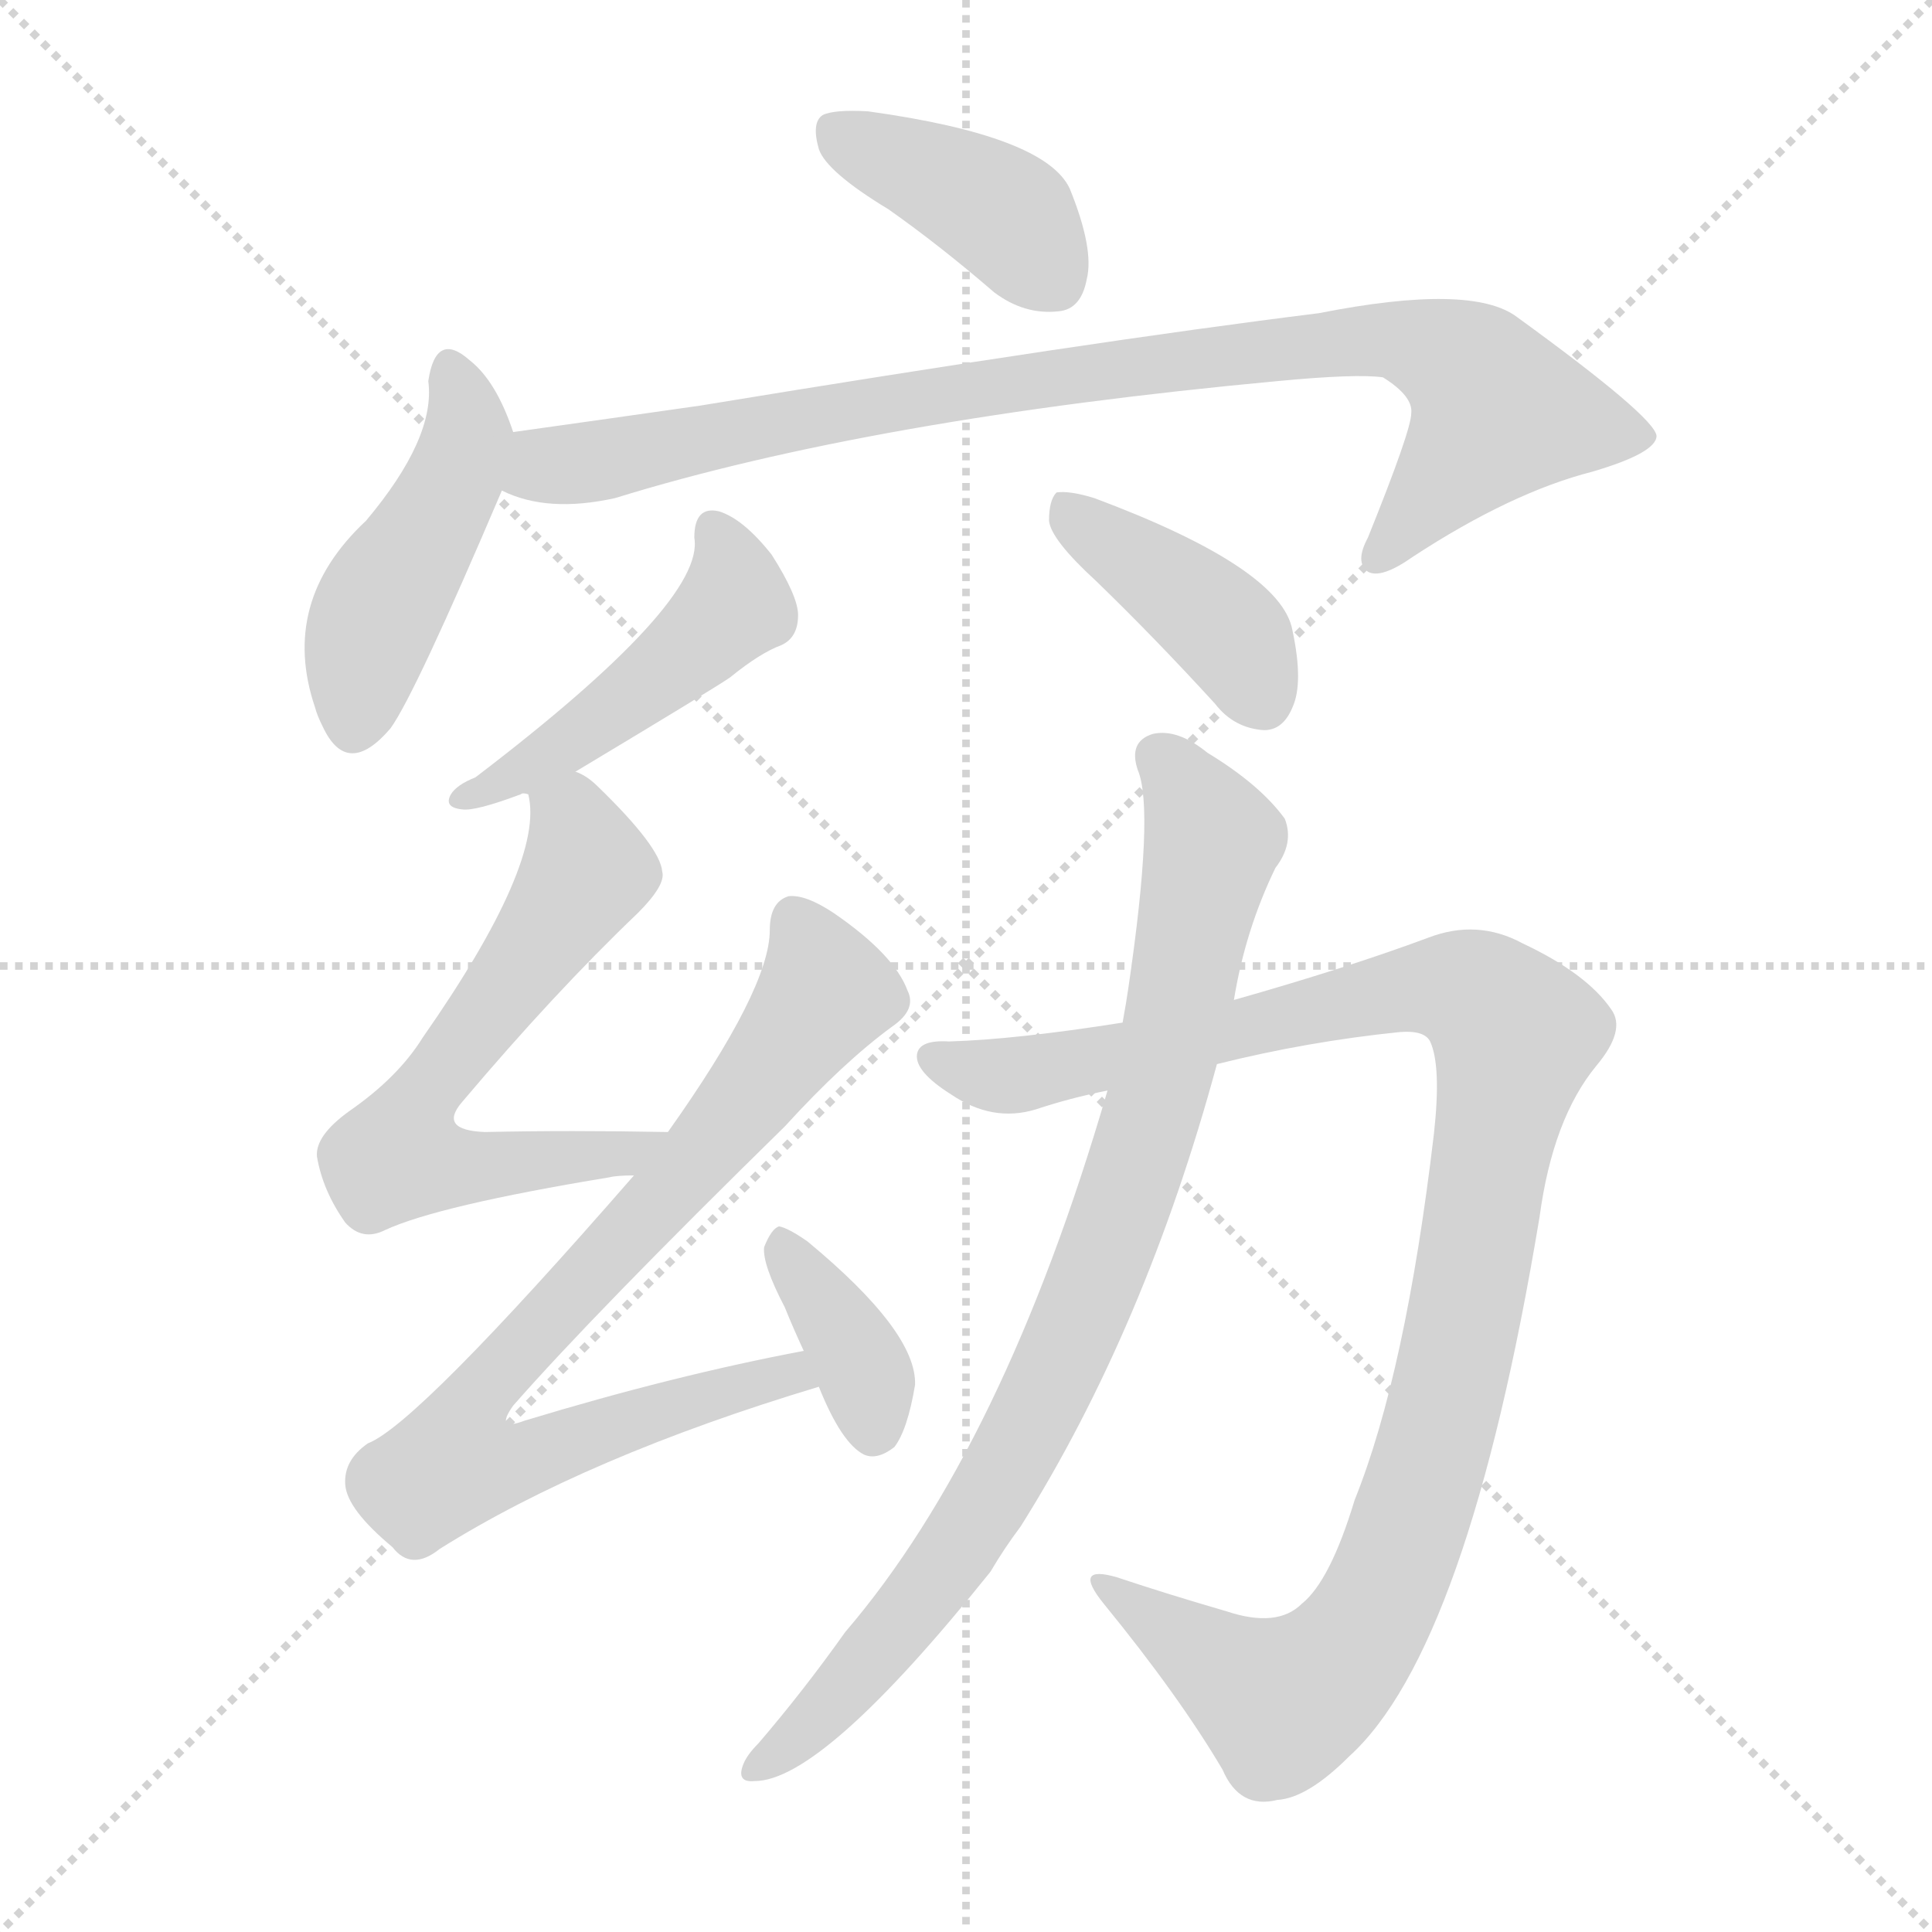
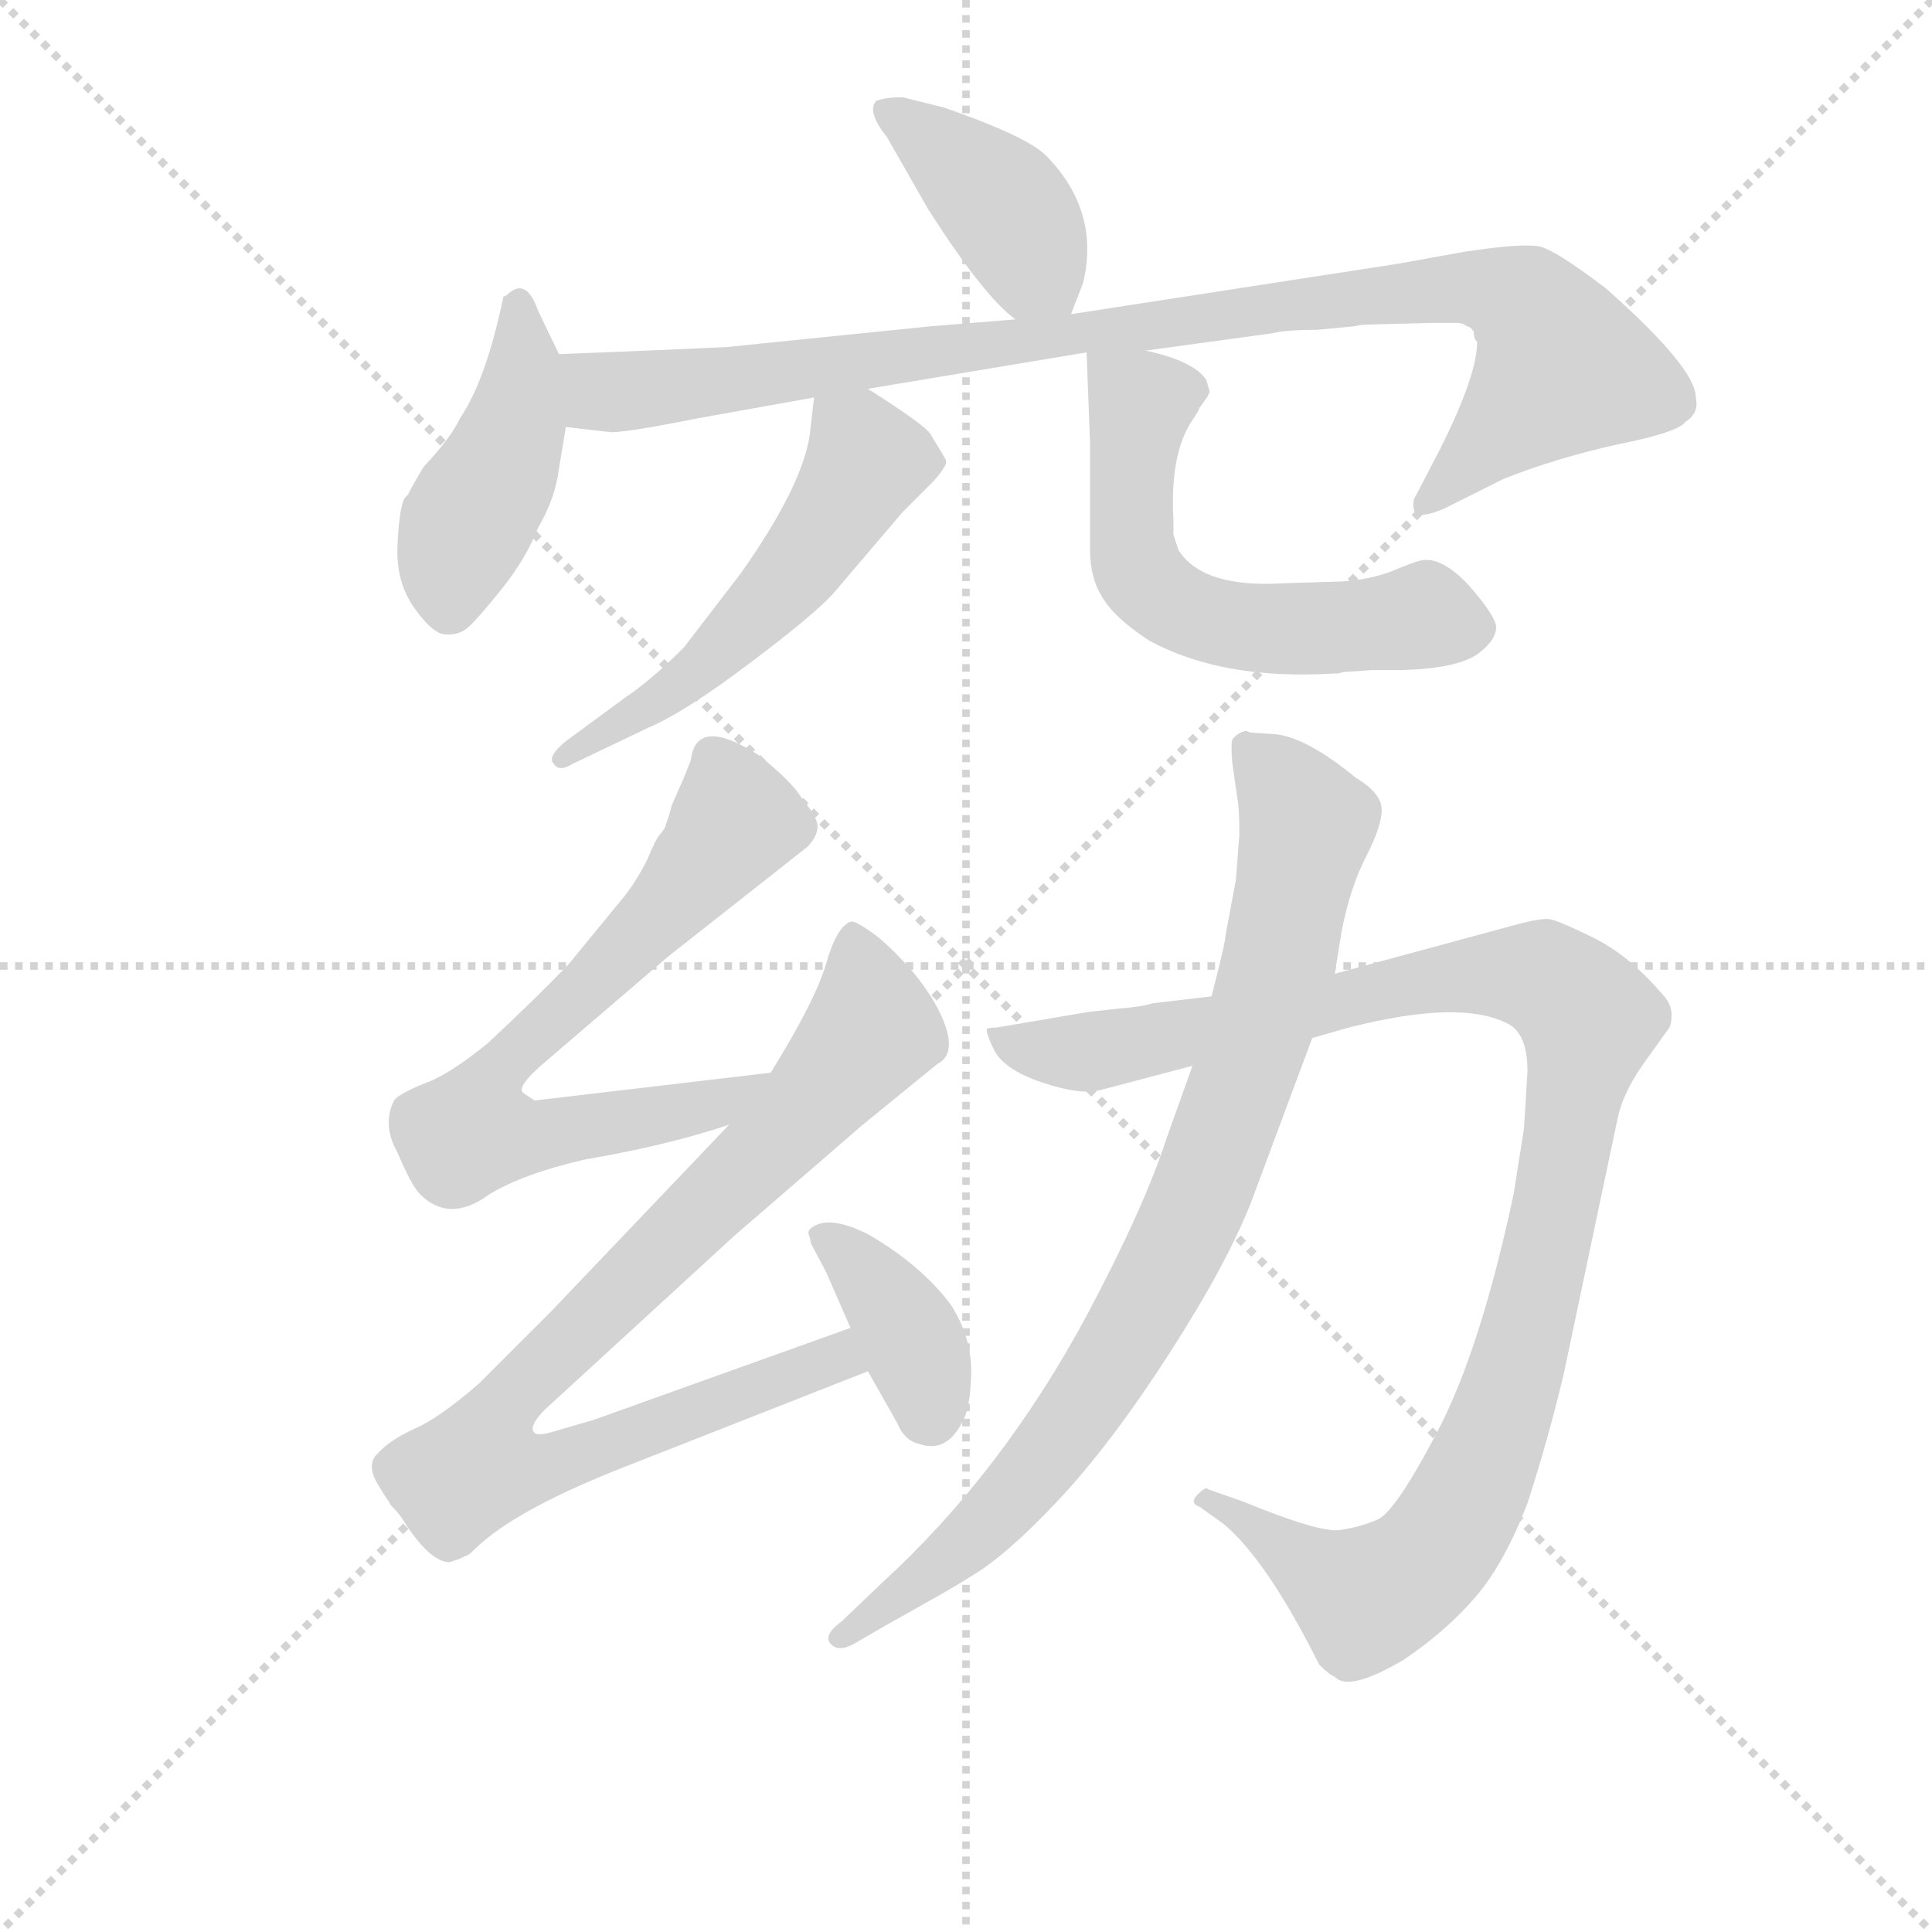
<svg xmlns="http://www.w3.org/2000/svg" version="1.1" viewBox="0 0 1024 1024">
  <g stroke="lightgray" stroke-dasharray="1,1" stroke-width="1" transform="scale(4, 4)">
    <line x1="0" y1="0" x2="256" y2="256" />
    <line x1="256" y1="0" x2="0" y2="256" />
    <line x1="128" y1="0" x2="128" y2="256" />
    <line x1="0" y1="128" x2="256" y2="128" />
  </g>
-   <g transform="scale(1, -1) translate(0, -900)">
+   <g transform="scale(0.92, -0.92) translate(60, -830)">
    <style type="text/css">
      
        @keyframes keyframes0 {
          from {
            stroke: blue;
-             stroke-dashoffset: 400;
+             stroke-dashoffset: 405;
            stroke-width: 128;
          }
          57% {
            animation-timing-function: step-end;
            stroke: blue;
            stroke-dashoffset: 0;
            stroke-width: 128;
          }
          to {
            stroke: black;
            stroke-width: 1024;
          }
        }
        #make-me-a-hanzi-animation-0 {
-           animation: keyframes0 0.576s both;
+           animation: keyframes0 0.58s both;
          animation-delay: 0s;
          animation-timing-function: linear;
        }
      
        @keyframes keyframes1 {
          from {
            stroke: blue;
-             stroke-dashoffset: 456;
-             stroke-width: 128;
-           }
-           60% {
+             stroke-dashoffset: 437;
+             stroke-width: 128;
+           }
+           59% {
            animation-timing-function: step-end;
            stroke: blue;
            stroke-dashoffset: 0;
            stroke-width: 128;
          }
          to {
            stroke: black;
            stroke-width: 1024;
          }
        }
        #make-me-a-hanzi-animation-1 {
-           animation: keyframes1 0.621s both;
-           animation-delay: 0.576s;
+           animation: keyframes1 0.606s both;
+           animation-delay: 0.58s;
          animation-timing-function: linear;
        }
      
        @keyframes keyframes2 {
          from {
            stroke: blue;
-             stroke-dashoffset: 897;
+             stroke-dashoffset: 971;
+             stroke-width: 128;
+           }
+           76% {
+             animation-timing-function: step-end;
+             stroke: blue;
+             stroke-dashoffset: 0;
+             stroke-width: 128;
+           }
+           to {
+             stroke: black;
+             stroke-width: 1024;
+           }
+         }
+         #make-me-a-hanzi-animation-2 {
+           animation: keyframes2 1.04s both;
+           animation-delay: 1.185s;
+           animation-timing-function: linear;
+         }
+       
+         @keyframes keyframes3 {
+           from {
+             stroke: blue;
+             stroke-dashoffset: 542;
+             stroke-width: 128;
+           }
+           64% {
+             animation-timing-function: step-end;
+             stroke: blue;
+             stroke-dashoffset: 0;
+             stroke-width: 128;
+           }
+           to {
+             stroke: black;
+             stroke-width: 1024;
+           }
+         }
+         #make-me-a-hanzi-animation-3 {
+           animation: keyframes3 0.691s both;
+           animation-delay: 2.225s;
+           animation-timing-function: linear;
+         }
+       
+         @keyframes keyframes4 {
+           from {
+             stroke: blue;
+             stroke-dashoffset: 590;
+             stroke-width: 128;
+           }
+           66% {
+             animation-timing-function: step-end;
+             stroke: blue;
+             stroke-dashoffset: 0;
+             stroke-width: 128;
+           }
+           to {
+             stroke: black;
+             stroke-width: 1024;
+           }
+         }
+         #make-me-a-hanzi-animation-4 {
+           animation: keyframes4 0.73s both;
+           animation-delay: 2.917s;
+           animation-timing-function: linear;
+         }
+       
+         @keyframes keyframes5 {
+           from {
+             stroke: blue;
+             stroke-dashoffset: 703;
+             stroke-width: 128;
+           }
+           70% {
+             animation-timing-function: step-end;
+             stroke: blue;
+             stroke-dashoffset: 0;
+             stroke-width: 128;
+           }
+           to {
+             stroke: black;
+             stroke-width: 1024;
+           }
+         }
+         #make-me-a-hanzi-animation-5 {
+           animation: keyframes5 0.822s both;
+           animation-delay: 3.647s;
+           animation-timing-function: linear;
+         }
+       
+         @keyframes keyframes6 {
+           from {
+             stroke: blue;
+             stroke-dashoffset: 878;
            stroke-width: 128;
          }
          74% {
            animation-timing-function: step-end;
            stroke: blue;
            stroke-dashoffset: 0;
            stroke-width: 128;
          }
          to {
            stroke: black;
            stroke-width: 1024;
          }
        }
-         #make-me-a-hanzi-animation-2 {
-           animation: keyframes2 0.98s both;
-           animation-delay: 1.197s;
-           animation-timing-function: linear;
-         }
-       
-         @keyframes keyframes3 {
-           from {
-             stroke: blue;
-             stroke-dashoffset: 472;
-             stroke-width: 128;
-           }
-           61% {
-             animation-timing-function: step-end;
-             stroke: blue;
-             stroke-dashoffset: 0;
-             stroke-width: 128;
-           }
-           to {
-             stroke: black;
-             stroke-width: 1024;
-           }
-         }
-         #make-me-a-hanzi-animation-3 {
-           animation: keyframes3 0.634s both;
-           animation-delay: 2.177s;
-           animation-timing-function: linear;
-         }
-       
-         @keyframes keyframes4 {
-           from {
-             stroke: blue;
-             stroke-dashoffset: 405;
-             stroke-width: 128;
-           }
-           57% {
-             animation-timing-function: step-end;
-             stroke: blue;
-             stroke-dashoffset: 0;
-             stroke-width: 128;
-           }
-           to {
-             stroke: black;
-             stroke-width: 1024;
-           }
-         }
-         #make-me-a-hanzi-animation-4 {
-           animation: keyframes4 0.58s both;
-           animation-delay: 2.811s;
-           animation-timing-function: linear;
-         }
-       
-         @keyframes keyframes5 {
-           from {
-             stroke: blue;
-             stroke-dashoffset: 622;
-             stroke-width: 128;
-           }
-           67% {
-             animation-timing-function: step-end;
-             stroke: blue;
-             stroke-dashoffset: 0;
-             stroke-width: 128;
-           }
-           to {
-             stroke: black;
-             stroke-width: 1024;
-           }
-         }
-         #make-me-a-hanzi-animation-5 {
-           animation: keyframes5 0.756s both;
-           animation-delay: 3.39s;
-           animation-timing-function: linear;
-         }
-       
-         @keyframes keyframes6 {
-           from {
-             stroke: blue;
-             stroke-dashoffset: 799;
-             stroke-width: 128;
-           }
-           72% {
-             animation-timing-function: step-end;
-             stroke: blue;
-             stroke-dashoffset: 0;
-             stroke-width: 128;
-           }
-           to {
-             stroke: black;
-             stroke-width: 1024;
-           }
-         }
        #make-me-a-hanzi-animation-6 {
-           animation: keyframes6 0.9s both;
-           animation-delay: 4.146s;
+           animation: keyframes6 0.965s both;
+           animation-delay: 4.469s;
          animation-timing-function: linear;
        }
      
        @keyframes keyframes7 {
          from {
            stroke: blue;
-             stroke-dashoffset: 368;
+             stroke-dashoffset: 379;
            stroke-width: 128;
          }
          55% {
            animation-timing-function: step-end;
            stroke: blue;
            stroke-dashoffset: 0;
            stroke-width: 128;
          }
          to {
            stroke: black;
            stroke-width: 1024;
          }
        }
        #make-me-a-hanzi-animation-7 {
-           animation: keyframes7 0.549s both;
-           animation-delay: 5.047s;
+           animation: keyframes7 0.558s both;
+           animation-delay: 5.433s;
          animation-timing-function: linear;
        }
      
        @keyframes keyframes8 {
          from {
            stroke: blue;
-             stroke-dashoffset: 1063;
+             stroke-dashoffset: 1090;
            stroke-width: 128;
          }
          78% {
            animation-timing-function: step-end;
            stroke: blue;
            stroke-dashoffset: 0;
            stroke-width: 128;
          }
          to {
            stroke: black;
            stroke-width: 1024;
          }
        }
        #make-me-a-hanzi-animation-8 {
-           animation: keyframes8 1.115s both;
-           animation-delay: 5.596s;
+           animation: keyframes8 1.137s both;
+           animation-delay: 5.992s;
          animation-timing-function: linear;
        }
      
        @keyframes keyframes9 {
          from {
            stroke: blue;
-             stroke-dashoffset: 869;
+             stroke-dashoffset: 872;
            stroke-width: 128;
          }
          74% {
            animation-timing-function: step-end;
            stroke: blue;
            stroke-dashoffset: 0;
            stroke-width: 128;
          }
          to {
            stroke: black;
            stroke-width: 1024;
          }
        }
        #make-me-a-hanzi-animation-9 {
-           animation: keyframes9 0.957s both;
-           animation-delay: 6.711s;
+           animation: keyframes9 0.96s both;
+           animation-delay: 7.129s;
          animation-timing-function: linear;
        }
      
    </style>
-     <path d="M 471 789 Q 498 770 527 745 Q 543 733 561 735 Q 573 736 576 752 Q 580 768 567 800 Q 554 828 460 841 Q 442 842 436 839 Q 430 835 434 821 Q 438 809 471 789 Z" fill="lightgray" />
-     <path d="M 272 671 Q 263 698 249 709 Q 231 725 227 698 Q 231 668 194 624 Q 148 581 167 525 Q 168 521 171 515 Q 184 487 207 514 Q 220 532 266 640 C 275 662 275 662 272 671 Z" fill="lightgray" />
-     <path d="M 266 640 Q 290 628 326 636 Q 462 678 677 698 Q 719 702 733 700 Q 749 690 748 681 Q 748 672 725 615 Q 718 602 725 597 Q 732 593 749 605 Q 801 639 844 650 Q 878 660 878 669 Q 877 679 804 732 Q 780 750 699 734 Q 578 719 371 685 Q 322 678 272 671 C 242 667 237 649 266 640 Z" fill="lightgray" />
-     <path d="M 305 491 Q 380 536 387 541 Q 403 554 414 558 Q 423 562 423 574 Q 423 584 409 606 Q 394 625 381 629 Q 368 632 368 615 Q 374 581 252 488 Q 242 484 239 479 Q 235 472 245 471 Q 252 470 276 479 Q 277 480 280 479 C 287 480 287 480 305 491 Z" fill="lightgray" />
-     <path d="M 581 592 Q 612 562 644 527 Q 654 514 670 513 Q 680 513 685 525 Q 691 538 685 566 Q 679 599 580 636 Q 567 640 560 639 Q 556 635 556 624 Q 557 614 581 592 Z" fill="lightgray" />
-     <path d="M 354 300 Q 302 301 257 300 Q 232 301 245 316 Q 294 374 338 416 Q 353 431 351 438 Q 350 451 317 483 Q 311 489 305 491 C 280 507 278 508 280 479 Q 289 443 224 350 Q 211 329 185 311 Q 167 298 168 287 Q 171 269 183 252 Q 192 242 204 248 Q 232 261 323 276 Q 327 277 336 277 C 366 279 384 299 354 300 Z" fill="lightgray" />
-     <path d="M 426 184 Q 357 171 278 147 Q 262 141 272 155 Q 315 204 416 303 Q 447 337 473 356 Q 486 365 481 375 Q 474 394 442 416 Q 427 426 418 425 Q 408 422 408 407 Q 408 376 354 300 L 336 277 Q 221 145 195 135 Q 182 126 183 113 Q 184 100 208 80 Q 218 67 233 79 Q 311 128 434 165 C 463 174 455 190 426 184 Z" fill="lightgray" />
-     <path d="M 434 165 Q 446 135 458 129 Q 465 126 474 133 Q 481 142 485 166 Q 486 194 428 242 Q 418 249 413 250 Q 409 249 405 239 Q 404 230 416 207 Q 420 197 426 184 L 434 165 Z" fill="lightgray" />
-     <path d="M 645 336 Q 693 348 742 353 Q 755 354 758 348 Q 764 335 760 299 Q 745 172 718 105 Q 705 62 690 50 Q 677 37 650 46 Q 619 55 592 64 Q 568 71 585 50 Q 625 1 648 -38 Q 657 -59 677 -54 Q 693 -53 715 -31 Q 778 26 816 255 Q 823 307 846 335 Q 862 354 854 365 Q 841 384 807 400 Q 783 413 757 403 Q 714 387 654 370 L 595 358 Q 538 349 503 348 Q 487 349 486 341 Q 485 332 504 320 Q 526 305 549 312 Q 567 318 587 322 L 645 336 Z" fill="lightgray" />
-     <path d="M 587 322 Q 532 133 448 35 Q 426 4 402 -24 Q 396 -30 394 -35 Q 390 -45 400 -44 Q 436 -44 525 67 Q 532 79 541 91 Q 607 196 645 336 L 654 370 Q 660 407 676 440 Q 686 453 681 466 Q 668 484 640 501 Q 624 514 611 511 Q 598 507 603 492 Q 612 471 598 376 Q 597 369 595 358 L 587 322 Z" fill="lightgray" />
+     <path d="M 557 649 L 564 667 Q 574 709 542 741 Q 530 752 484 768 L 460 774 Q 451 774 445 772 Q 439 766 451 751 L 475 709 Q 507 659 525 646 C 548 627 548 627 557 649 Z" fill="lightgray" />
+     <path d="M 262 626 L 250 651 Q 243 671 232 660 L 230 659 Q 220 611 205 589 Q 200 578 184 561 Q 178 551 175 545 L 173 543 Q 170 537 169 516 Q 168 495 178.5 480 Q 189 465 196.5 464.5 Q 204 464 209 468 Q 214 472 228.5 490 Q 243 508 250 526 Q 260 543 262 560 L 266 584 L 262 626 Z" fill="lightgray" />
+     <path d="M 358 630 Q 291 627 262 626 C 232 625 236 587 266 584 L 292 581 Q 302 581 342 589 L 409 601 L 440 606 L 566 627 L 600 628 L 673 638 Q 681 640 699 640 L 720 642 Q 724 643 728 643 L 766 644 L 779 644 Q 783 644 785 642 Q 787 642 789 639 Q 789 635 791 633 Q 791 614 770 572 L 756 545 Q 753 541 755 535 Q 758 531 772 537 L 806 554 Q 836 566 872 574 Q 907 581 911 587 Q 919 592 917 601 Q 917 618 865 664 Q 836 686 827 688 Q 817 690 784 685 L 745 678 L 557 649 L 525 646 L 476 642 L 358 630 Z" fill="lightgray" />
+     <path d="M 409 601 L 407 584 Q 405 554 367 500 L 334 457 Q 315 438 300 428 L 266 403 Q 255 394 259 390 Q 262 385 270 390 L 314 411 Q 335 420 372 448 Q 408 475 420 488 L 460 535 L 476 551 Q 483 558 485 563 L 485 565 L 476 580 Q 473 585 440 606 C 415 622 412 624 409 601 Z" fill="lightgray" />
+     <path d="M 566 627 L 568 574 L 568 513 Q 568 497 575 486 Q 582 474 602 461 Q 644 438 709 442 L 711 442 Q 714 443 716 443 L 731 444 L 749 444 Q 779 445 791 453 Q 802 461 802 469 Q 801 476 786 493 Q 770 510 758 507 Q 754 506 742 501 Q 729 496 713 495 L 680 494 Q 633 491 619 513 L 616 522 L 616 531 Q 614 569 627 588 Q 631 594 631 595 L 636 602 Q 636 603 637 604 L 635 611 Q 628 622 600 628 C 571 635 566 637 566 627 Z" fill="lightgray" />
+     <path d="M 384 212 L 248 196 L 242 200 Q 236 203 255 219 L 325 279 L 405 342 Q 411 348 411 354 Q 411 359 402 370 Q 396 380 377 395 Q 341 418 338 392 L 334 382 L 327 366 Q 326 362 325 359 Q 324 356 323 353 Q 321 350 320 349 Q 318 347 313 335 Q 307 323 300 314 L 268 275 Q 250 256 221 229 Q 199 211 185 206 Q 170 200 167 196 Q 160 182 169 166 Q 177 147 182 142 Q 199 125 222 142 Q 242 154 277 162 Q 324 170 360 182 C 389 191 414 216 384 212 Z" fill="lightgray" />
+     <path d="M 205 -68 L 209 -66 Q 210 -66 213 -63 Q 235 -41 295 -17 L 440 40 C 468 51 458 75 430 65 L 282 12 L 258 5 Q 248 2 247 6 Q 246 10 254 18 L 363 118 L 437 182 L 480 217 Q 490 222 485 238 Q 480 253 466 270 Q 452 286 442 293 Q 432 300 430 299 Q 422 296 416 275 Q 410 254 384 212 L 360 182 L 258 75 L 216 33 Q 193 13 179 7 Q 164 0 158 -7 Q 151 -13 157 -24 Q 163 -34 164 -35 L 165 -37 Q 171 -43 173 -47 Q 188 -70 199 -70 L 205 -68 Z" fill="lightgray" />
+     <path d="M 440 40 L 457 10 Q 461 0 470 -2 Q 485 -7 494 10 Q 499 18 499.5 38.5 Q 500 59 488 78 Q 471 101 440 119 Q 418 130 408 123 Q 405 121 406 118.5 Q 407 116 407 114 L 416 97 L 430 65 L 440 40 Z" fill="lightgray" />
+     <path d="M 818 180 L 812 142 Q 793 53 768.5 6 Q 744 -41 733.5 -45.5 Q 723 -50 711.5 -51.5 Q 700 -53 656 -35 L 636 -28 Q 635 -26 630 -31 Q 625 -36 631 -38 L 645 -48 Q 670 -69 700 -129 Q 706 -135 709 -136 Q 717 -145 749 -126 Q 774 -109 790.5 -89.5 Q 807 -70 820 -36 Q 832 1 841 39 L 872 186 Q 875 200 886 216 L 901 237 Q 903 239 903 245.5 Q 903 252 897 258 Q 878 280 857.5 290 Q 837 300 832.5 300.5 Q 828 301 816 298 L 709 269 L 638 256 L 604 252 Q 598 250 585 249 L 567 247 L 514 238 Q 511 238 509 237.5 Q 507 237 512.5 225.5 Q 518 214 540 206.5 Q 562 199 574 202 L 627 216 L 696 232 L 717 238 Q 780 254 807 241 Q 820 236 820 213 L 818 180 Z" fill="lightgray" />
+     <path d="M 709 269 L 713 294 Q 718 319 727 336.5 Q 736 354 736 363.5 Q 736 373 721 382 Q 693 405 675 407 L 660 408 L 658 409 Q 653 408 650 404 Q 649 401 650 390 L 653 369 Q 654 365 654 349 L 652 323 L 646 291 Q 646 288 642 272 L 638 256 L 627 216 L 612 174 Q 599 134 566 72 Q 517 -19 448 -82 L 425 -104 Q 414 -112 418.5 -117 Q 423 -122 432 -117 L 451 -106 Q 494 -82 498 -79 Q 519 -67 549.5 -34.5 Q 580 -2 613.5 50 Q 647 102 661 138 L 696 232 L 709 269 Z" fill="lightgray" />
    <clipPath id="make-me-a-hanzi-clip-0">
-       <path d="M 471 789 Q 498 770 527 745 Q 543 733 561 735 Q 573 736 576 752 Q 580 768 567 800 Q 554 828 460 841 Q 442 842 436 839 Q 430 835 434 821 Q 438 809 471 789 Z" />
-     </clipPath>
-     <path clip-path="url(#make-me-a-hanzi-clip-0)" d="M 442 831 L 526 791 L 559 752" fill="none" id="make-me-a-hanzi-animation-0" stroke-dasharray="272 544" stroke-linecap="round" />
+       <path d="M 557 649 L 564 667 Q 574 709 542 741 Q 530 752 484 768 L 460 774 Q 451 774 445 772 Q 439 766 451 751 L 475 709 Q 507 659 525 646 C 548 627 548 627 557 649 Z" />
+     </clipPath>
+     <path clip-path="url(#make-me-a-hanzi-clip-0)" d="M 453 766 L 516 714 L 551 657" fill="none" id="make-me-a-hanzi-animation-0" stroke-dasharray="277 554" stroke-linecap="round" />
    <clipPath id="make-me-a-hanzi-clip-1">
-       <path d="M 272 671 Q 263 698 249 709 Q 231 725 227 698 Q 231 668 194 624 Q 148 581 167 525 Q 168 521 171 515 Q 184 487 207 514 Q 220 532 266 640 C 275 662 275 662 272 671 Z" />
-     </clipPath>
-     <path clip-path="url(#make-me-a-hanzi-clip-1)" d="M 238 703 L 248 668 L 238 638 L 200 577 L 187 518" fill="none" id="make-me-a-hanzi-animation-1" stroke-dasharray="328 656" stroke-linecap="round" />
+       <path d="M 262 626 L 250 651 Q 243 671 232 660 L 230 659 Q 220 611 205 589 Q 200 578 184 561 Q 178 551 175 545 L 173 543 Q 170 537 169 516 Q 168 495 178.5 480 Q 189 465 196.5 464.5 Q 204 464 209 468 Q 214 472 228.5 490 Q 243 508 250 526 Q 260 543 262 560 L 266 584 L 262 626 Z" />
+     </clipPath>
+     <path clip-path="url(#make-me-a-hanzi-clip-1)" d="M 240 653 L 238 588 L 202 511 L 199 480" fill="none" id="make-me-a-hanzi-animation-1" stroke-dasharray="309 618" stroke-linecap="round" />
    <clipPath id="make-me-a-hanzi-clip-2">
-       <path d="M 266 640 Q 290 628 326 636 Q 462 678 677 698 Q 719 702 733 700 Q 749 690 748 681 Q 748 672 725 615 Q 718 602 725 597 Q 732 593 749 605 Q 801 639 844 650 Q 878 660 878 669 Q 877 679 804 732 Q 780 750 699 734 Q 578 719 371 685 Q 322 678 272 671 C 242 667 237 649 266 640 Z" />
-     </clipPath>
-     <path clip-path="url(#make-me-a-hanzi-clip-2)" d="M 276 646 L 289 653 L 458 685 L 733 721 L 775 707 L 794 681 L 730 604" fill="none" id="make-me-a-hanzi-animation-2" stroke-dasharray="769 1538" stroke-linecap="round" />
+       <path d="M 358 630 Q 291 627 262 626 C 232 625 236 587 266 584 L 292 581 Q 302 581 342 589 L 409 601 L 440 606 L 566 627 L 600 628 L 673 638 Q 681 640 699 640 L 720 642 Q 724 643 728 643 L 766 644 L 779 644 Q 783 644 785 642 Q 787 642 789 639 Q 789 635 791 633 Q 791 614 770 572 L 756 545 Q 753 541 755 535 Q 758 531 772 537 L 806 554 Q 836 566 872 574 Q 907 581 911 587 Q 919 592 917 601 Q 917 618 865 664 Q 836 686 827 688 Q 817 690 784 685 L 745 678 L 557 649 L 525 646 L 476 642 L 358 630 Z" />
+     </clipPath>
+     <path clip-path="url(#make-me-a-hanzi-clip-2)" d="M 267 619 L 294 604 L 708 658 L 781 665 L 813 658 L 833 637 L 838 616 L 759 540" fill="none" id="make-me-a-hanzi-animation-2" stroke-dasharray="843 1686" stroke-linecap="round" />
    <clipPath id="make-me-a-hanzi-clip-3">
-       <path d="M 305 491 Q 380 536 387 541 Q 403 554 414 558 Q 423 562 423 574 Q 423 584 409 606 Q 394 625 381 629 Q 368 632 368 615 Q 374 581 252 488 Q 242 484 239 479 Q 235 472 245 471 Q 252 470 276 479 Q 277 480 280 479 C 287 480 287 480 305 491 Z" />
-     </clipPath>
-     <path clip-path="url(#make-me-a-hanzi-clip-3)" d="M 378 619 L 390 586 L 379 568 L 308 509 L 248 479" fill="none" id="make-me-a-hanzi-animation-3" stroke-dasharray="344 688" stroke-linecap="round" />
+       <path d="M 409 601 L 407 584 Q 405 554 367 500 L 334 457 Q 315 438 300 428 L 266 403 Q 255 394 259 390 Q 262 385 270 390 L 314 411 Q 335 420 372 448 Q 408 475 420 488 L 460 535 L 476 551 Q 483 558 485 563 L 485 565 L 476 580 Q 473 585 440 606 C 415 622 412 624 409 601 Z" />
+     </clipPath>
+     <path clip-path="url(#make-me-a-hanzi-clip-3)" d="M 418 596 L 439 564 L 399 502 L 332 435 L 264 395" fill="none" id="make-me-a-hanzi-animation-3" stroke-dasharray="414 828" stroke-linecap="round" />
    <clipPath id="make-me-a-hanzi-clip-4">
-       <path d="M 581 592 Q 612 562 644 527 Q 654 514 670 513 Q 680 513 685 525 Q 691 538 685 566 Q 679 599 580 636 Q 567 640 560 639 Q 556 635 556 624 Q 557 614 581 592 Z" />
-     </clipPath>
-     <path clip-path="url(#make-me-a-hanzi-clip-4)" d="M 564 630 L 644 572 L 669 529" fill="none" id="make-me-a-hanzi-animation-4" stroke-dasharray="277 554" stroke-linecap="round" />
+       <path d="M 566 627 L 568 574 L 568 513 Q 568 497 575 486 Q 582 474 602 461 Q 644 438 709 442 L 711 442 Q 714 443 716 443 L 731 444 L 749 444 Q 779 445 791 453 Q 802 461 802 469 Q 801 476 786 493 Q 770 510 758 507 Q 754 506 742 501 Q 729 496 713 495 L 680 494 Q 633 491 619 513 L 616 522 L 616 531 Q 614 569 627 588 Q 631 594 631 595 L 636 602 Q 636 603 637 604 L 635 611 Q 628 622 600 628 C 571 635 566 637 566 627 Z" />
+     </clipPath>
+     <path clip-path="url(#make-me-a-hanzi-clip-4)" d="M 572 621 L 597 595 L 591 521 L 598 497 L 610 485 L 654 469 L 699 467 L 760 475 L 788 469" fill="none" id="make-me-a-hanzi-animation-4" stroke-dasharray="462 924" stroke-linecap="round" />
    <clipPath id="make-me-a-hanzi-clip-5">
-       <path d="M 354 300 Q 302 301 257 300 Q 232 301 245 316 Q 294 374 338 416 Q 353 431 351 438 Q 350 451 317 483 Q 311 489 305 491 C 280 507 278 508 280 479 Q 289 443 224 350 Q 211 329 185 311 Q 167 298 168 287 Q 171 269 183 252 Q 192 242 204 248 Q 232 261 323 276 Q 327 277 336 277 C 366 279 384 299 354 300 Z" />
-     </clipPath>
-     <path clip-path="url(#make-me-a-hanzi-clip-5)" d="M 289 476 L 307 459 L 310 435 L 226 322 L 211 288 L 269 282 L 332 289 L 347 297" fill="none" id="make-me-a-hanzi-animation-5" stroke-dasharray="494 988" stroke-linecap="round" />
+       <path d="M 384 212 L 248 196 L 242 200 Q 236 203 255 219 L 325 279 L 405 342 Q 411 348 411 354 Q 411 359 402 370 Q 396 380 377 395 Q 341 418 338 392 L 334 382 L 327 366 Q 326 362 325 359 Q 324 356 323 353 Q 321 350 320 349 Q 318 347 313 335 Q 307 323 300 314 L 268 275 Q 250 256 221 229 Q 199 211 185 206 Q 170 200 167 196 Q 160 182 169 166 Q 177 147 182 142 Q 199 125 222 142 Q 242 154 277 162 Q 324 170 360 182 C 389 191 414 216 384 212 Z" />
+     </clipPath>
+     <path clip-path="url(#make-me-a-hanzi-clip-5)" d="M 351 393 L 364 357 L 318 300 L 224 211 L 212 178 L 247 174 L 337 190 L 377 210" fill="none" id="make-me-a-hanzi-animation-5" stroke-dasharray="575 1150" stroke-linecap="round" />
    <clipPath id="make-me-a-hanzi-clip-6">
-       <path d="M 426 184 Q 357 171 278 147 Q 262 141 272 155 Q 315 204 416 303 Q 447 337 473 356 Q 486 365 481 375 Q 474 394 442 416 Q 427 426 418 425 Q 408 422 408 407 Q 408 376 354 300 L 336 277 Q 221 145 195 135 Q 182 126 183 113 Q 184 100 208 80 Q 218 67 233 79 Q 311 128 434 165 C 463 174 455 190 426 184 Z" />
-     </clipPath>
-     <path clip-path="url(#make-me-a-hanzi-clip-6)" d="M 421 413 L 433 390 L 435 369 L 353 266 L 255 164 L 247 129 L 279 126 L 393 166 L 419 171 L 424 166" fill="none" id="make-me-a-hanzi-animation-6" stroke-dasharray="671 1342" stroke-linecap="round" />
+       <path d="M 205 -68 L 209 -66 Q 210 -66 213 -63 Q 235 -41 295 -17 L 440 40 C 468 51 458 75 430 65 L 282 12 L 258 5 Q 248 2 247 6 Q 246 10 254 18 L 363 118 L 437 182 L 480 217 Q 490 222 485 238 Q 480 253 466 270 Q 452 286 442 293 Q 432 300 430 299 Q 422 296 416 275 Q 410 254 384 212 L 360 182 L 258 75 L 216 33 Q 193 13 179 7 Q 164 0 158 -7 Q 151 -13 157 -24 Q 163 -34 164 -35 L 165 -37 Q 171 -43 173 -47 Q 188 -70 199 -70 L 205 -68 Z" />
+     </clipPath>
+     <path clip-path="url(#make-me-a-hanzi-clip-6)" d="M 433 289 L 442 236 L 383 169 L 245 36 L 223 10 L 215 -14 L 261 -14 L 422 48 L 430 43" fill="none" id="make-me-a-hanzi-animation-6" stroke-dasharray="750 1500" stroke-linecap="round" />
    <clipPath id="make-me-a-hanzi-clip-7">
-       <path d="M 434 165 Q 446 135 458 129 Q 465 126 474 133 Q 481 142 485 166 Q 486 194 428 242 Q 418 249 413 250 Q 409 249 405 239 Q 404 230 416 207 Q 420 197 426 184 L 434 165 Z" />
-     </clipPath>
-     <path clip-path="url(#make-me-a-hanzi-clip-7)" d="M 413 241 L 455 179 L 463 143" fill="none" id="make-me-a-hanzi-animation-7" stroke-dasharray="240 480" stroke-linecap="round" />
+       <path d="M 440 40 L 457 10 Q 461 0 470 -2 Q 485 -7 494 10 Q 499 18 499.5 38.5 Q 500 59 488 78 Q 471 101 440 119 Q 418 130 408 123 Q 405 121 406 118.5 Q 407 116 407 114 L 416 97 L 430 65 L 440 40 Z" />
+     </clipPath>
+     <path clip-path="url(#make-me-a-hanzi-clip-7)" d="M 414 118 L 455 76 L 471 43 L 474 16" fill="none" id="make-me-a-hanzi-animation-7" stroke-dasharray="251 502" stroke-linecap="round" />
    <clipPath id="make-me-a-hanzi-clip-8">
-       <path d="M 645 336 Q 693 348 742 353 Q 755 354 758 348 Q 764 335 760 299 Q 745 172 718 105 Q 705 62 690 50 Q 677 37 650 46 Q 619 55 592 64 Q 568 71 585 50 Q 625 1 648 -38 Q 657 -59 677 -54 Q 693 -53 715 -31 Q 778 26 816 255 Q 823 307 846 335 Q 862 354 854 365 Q 841 384 807 400 Q 783 413 757 403 Q 714 387 654 370 L 595 358 Q 538 349 503 348 Q 487 349 486 341 Q 485 332 504 320 Q 526 305 549 312 Q 567 318 587 322 L 645 336 Z" />
-     </clipPath>
-     <path clip-path="url(#make-me-a-hanzi-clip-8)" d="M 495 339 L 539 330 L 759 377 L 787 370 L 803 352 L 768 163 L 743 79 L 719 31 L 700 10 L 678 -1 L 596 53" fill="none" id="make-me-a-hanzi-animation-8" stroke-dasharray="935 1870" stroke-linecap="round" />
+       <path d="M 818 180 L 812 142 Q 793 53 768.5 6 Q 744 -41 733.5 -45.5 Q 723 -50 711.5 -51.5 Q 700 -53 656 -35 L 636 -28 Q 635 -26 630 -31 Q 625 -36 631 -38 L 645 -48 Q 670 -69 700 -129 Q 706 -135 709 -136 Q 717 -145 749 -126 Q 774 -109 790.5 -89.5 Q 807 -70 820 -36 Q 832 1 841 39 L 872 186 Q 875 200 886 216 L 901 237 Q 903 239 903 245.5 Q 903 252 897 258 Q 878 280 857.5 290 Q 837 300 832.5 300.5 Q 828 301 816 298 L 709 269 L 638 256 L 604 252 Q 598 250 585 249 L 567 247 L 514 238 Q 511 238 509 237.5 Q 507 237 512.5 225.5 Q 518 214 540 206.5 Q 562 199 574 202 L 627 216 L 696 232 L 717 238 Q 780 254 807 241 Q 820 236 820 213 L 818 180 Z" />
+     </clipPath>
+     <path clip-path="url(#make-me-a-hanzi-clip-8)" d="M 512 232 L 575 225 L 799 269 L 828 267 L 856 243 L 817 52 L 787 -31 L 767 -63 L 725 -90 L 635 -34" fill="none" id="make-me-a-hanzi-animation-8" stroke-dasharray="962 1924" stroke-linecap="round" />
    <clipPath id="make-me-a-hanzi-clip-9">
-       <path d="M 587 322 Q 532 133 448 35 Q 426 4 402 -24 Q 396 -30 394 -35 Q 390 -45 400 -44 Q 436 -44 525 67 Q 532 79 541 91 Q 607 196 645 336 L 654 370 Q 660 407 676 440 Q 686 453 681 466 Q 668 484 640 501 Q 624 514 611 511 Q 598 507 603 492 Q 612 471 598 376 Q 597 369 595 358 L 587 322 Z" />
-     </clipPath>
-     <path clip-path="url(#make-me-a-hanzi-clip-9)" d="M 614 499 L 624 491 L 643 454 L 614 319 L 589 243 L 547 147 L 502 70 L 438 -5 L 402 -36" fill="none" id="make-me-a-hanzi-animation-9" stroke-dasharray="741 1482" stroke-linecap="round" />
+       <path d="M 709 269 L 713 294 Q 718 319 727 336.5 Q 736 354 736 363.5 Q 736 373 721 382 Q 693 405 675 407 L 660 408 L 658 409 Q 653 408 650 404 Q 649 401 650 390 L 653 369 Q 654 365 654 349 L 652 323 L 646 291 Q 646 288 642 272 L 638 256 L 627 216 L 612 174 Q 599 134 566 72 Q 517 -19 448 -82 L 425 -104 Q 414 -112 418.5 -117 Q 423 -122 432 -117 L 451 -106 Q 494 -82 498 -79 Q 519 -67 549.5 -34.5 Q 580 -2 613.5 50 Q 647 102 661 138 L 696 232 L 709 269 Z" />
+     </clipPath>
+     <path clip-path="url(#make-me-a-hanzi-clip-9)" d="M 656 403 L 693 355 L 669 248 L 618 111 L 571 29 L 529 -26 L 456 -93 L 425 -112" fill="none" id="make-me-a-hanzi-animation-9" stroke-dasharray="744 1488" stroke-linecap="round" />
  </g>
</svg>
